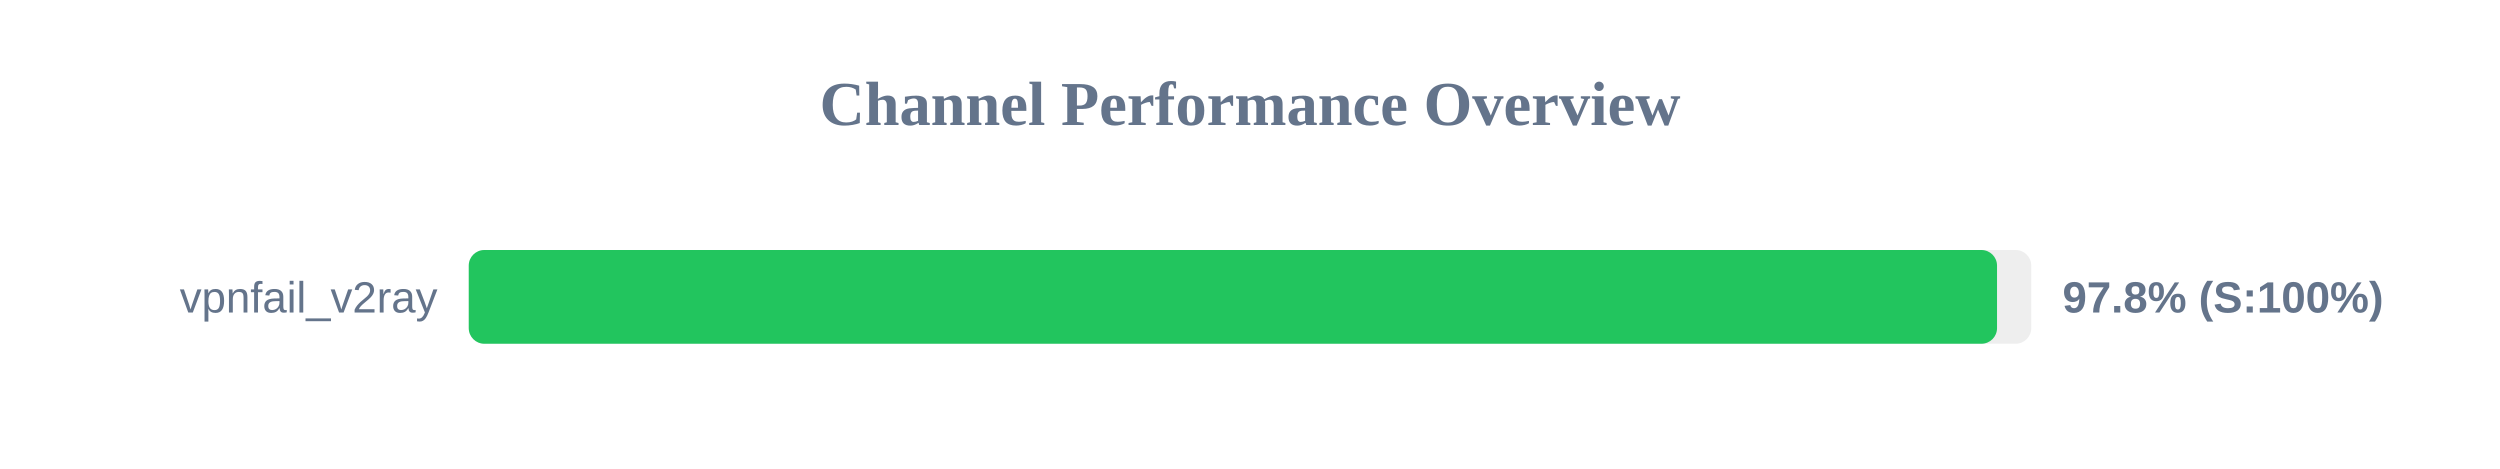
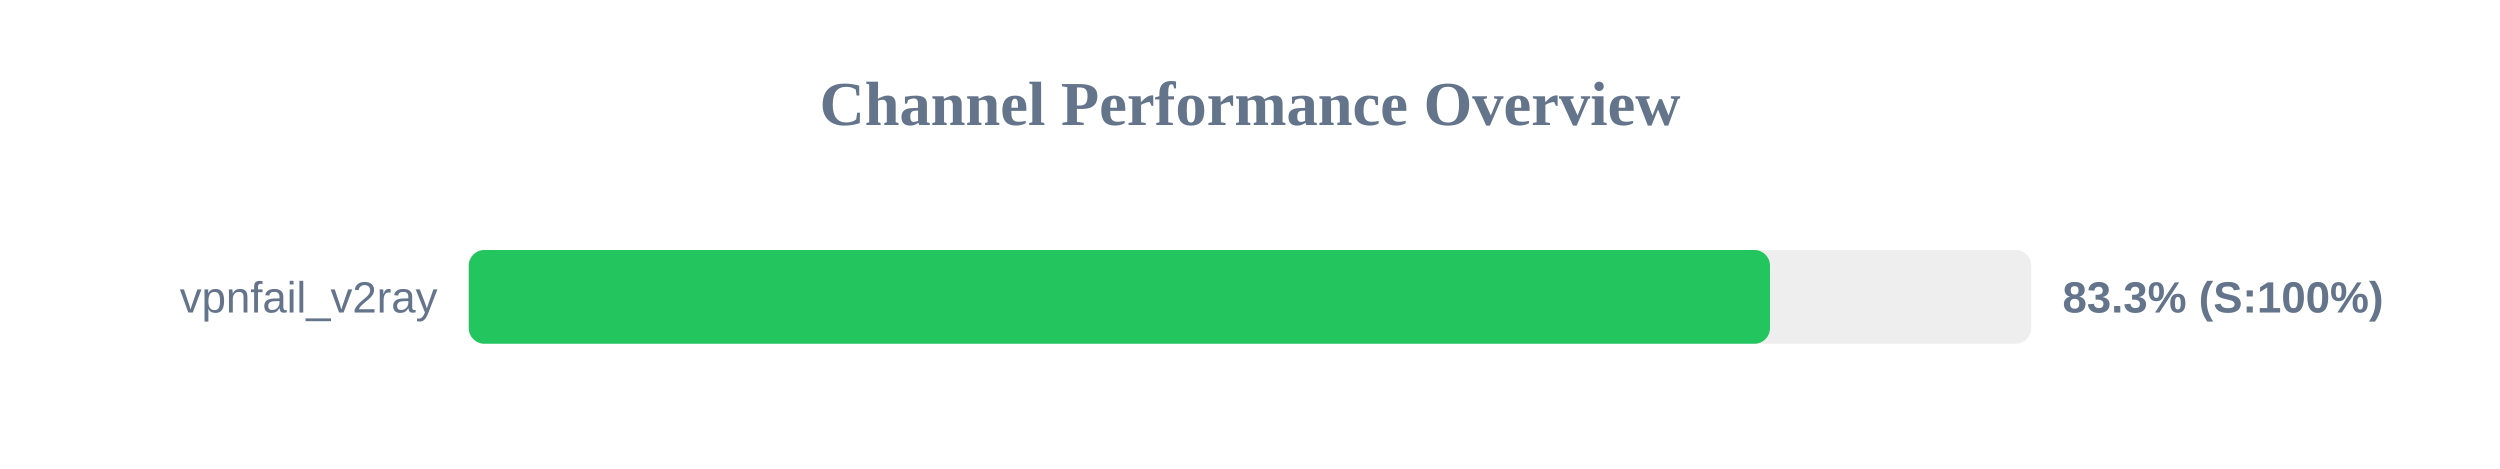
<svg xmlns="http://www.w3.org/2000/svg" width="800" height="150" version="1.1">
  <style>
        .row { font: 14px Arial; fill: #64748b; }
        .score { font: bold 14px Arial; fill: #64748b; }
    </style>
  <text x="400" y="40" text-anchor="middle" font-size="20px" font-weight="bold" fill="#64748b">Channel Performance Overview</text>
  <rect x="150" y="80" width="500" height="30" fill="#eee" rx="5" />
-   <rect x="150" y="80" width="489.05" height="30" fill="#22c55e" rx="5" />
+   <rect x="150" y="80" width="416.4" height="30" fill="#22c55e" rx="5" />
  <text x="140" y="100" text-anchor="end" class="row">vpnfail_v2ray</text>
-   <text x="660" y="100" text-anchor="start" class="score">97.8% (S:100%)</text>
+   <text x="660" y="100" text-anchor="start" class="score">83.3% (S:100%)</text>
</svg>
